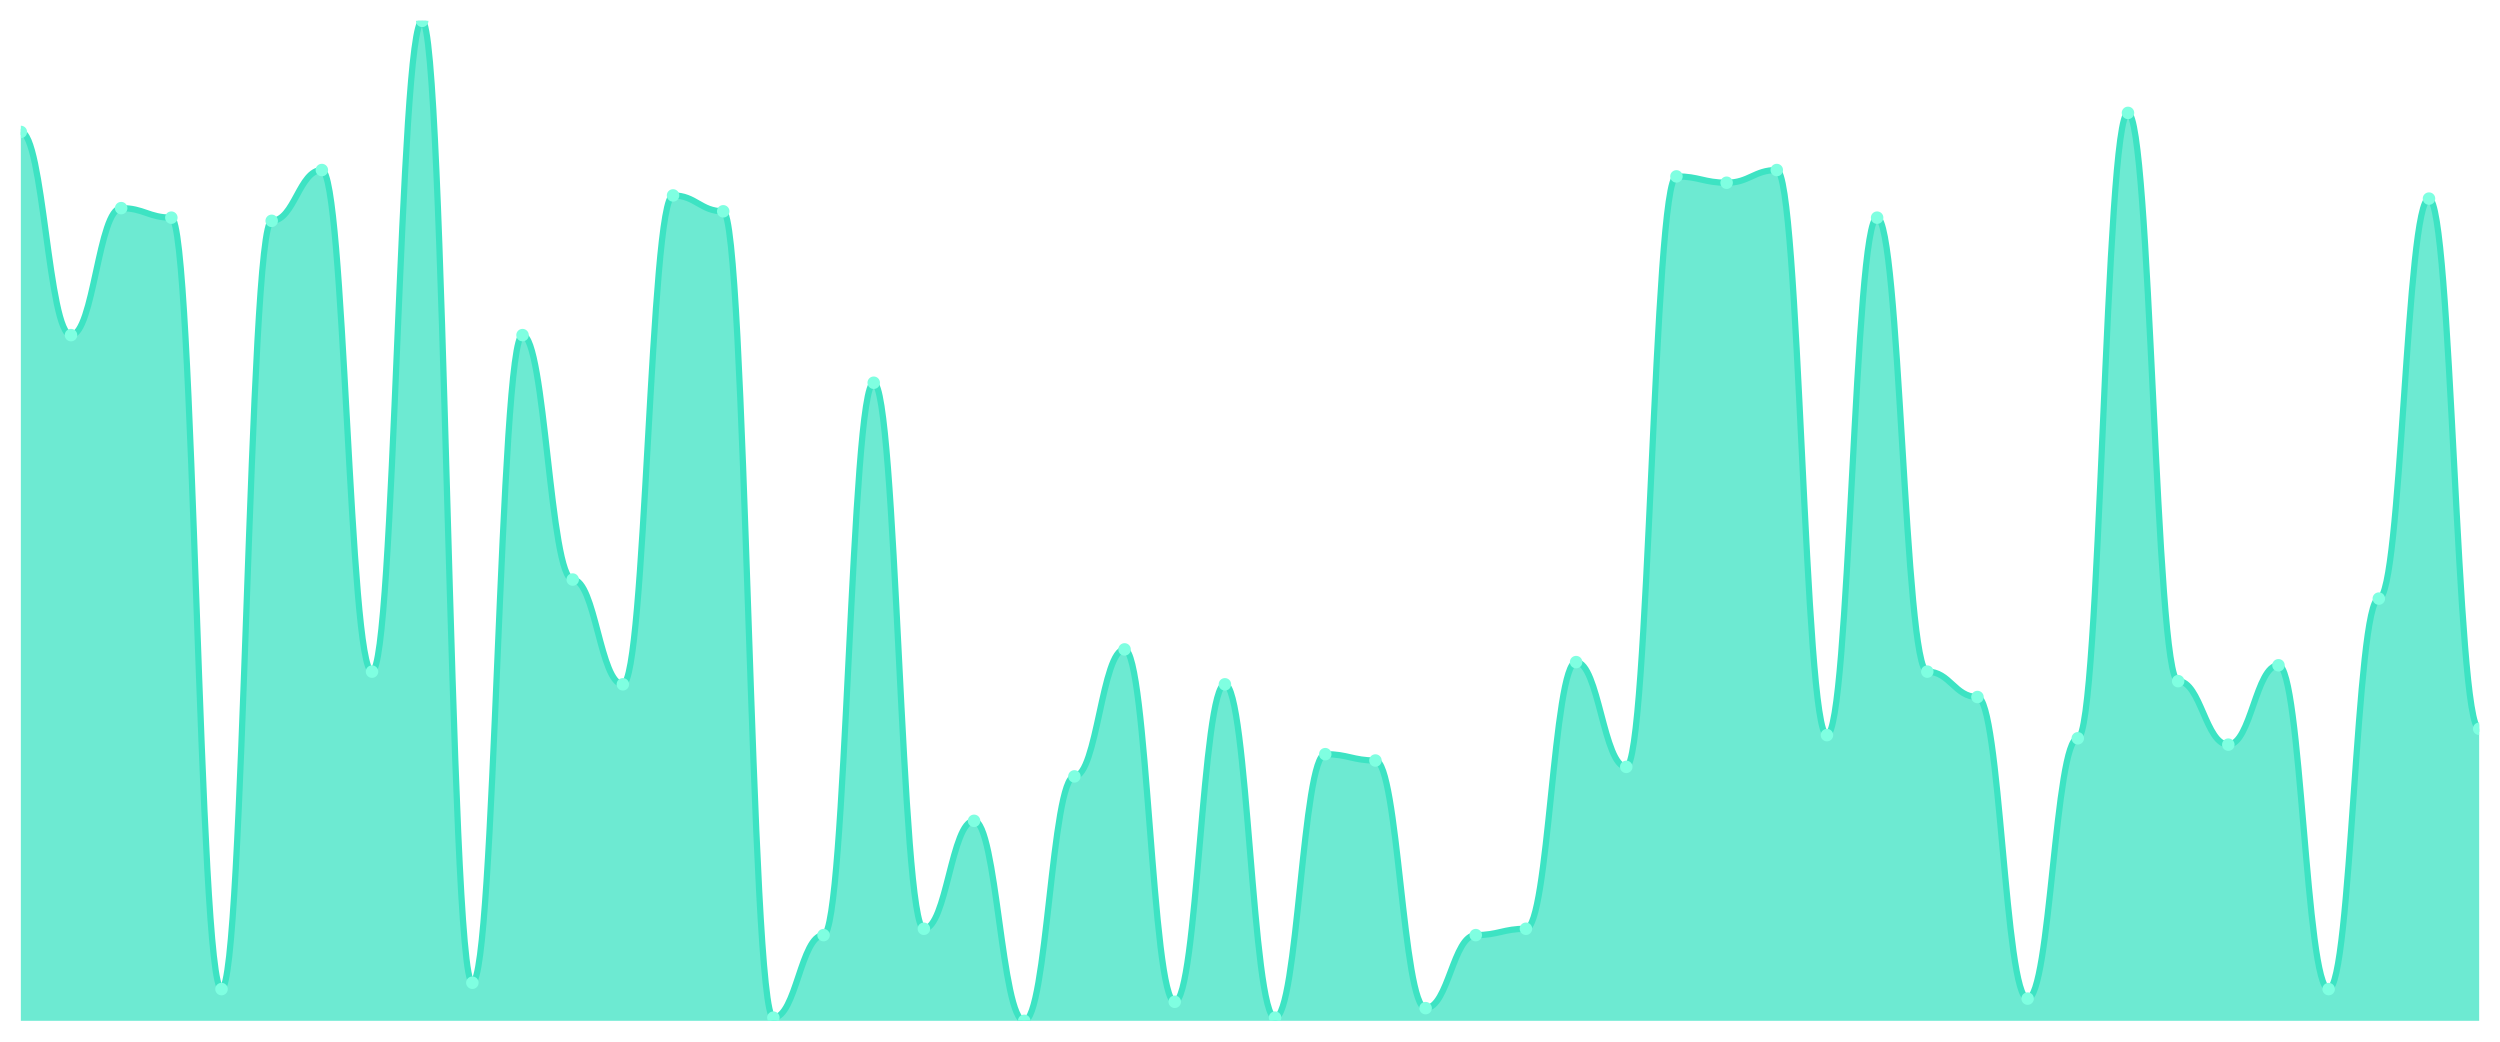
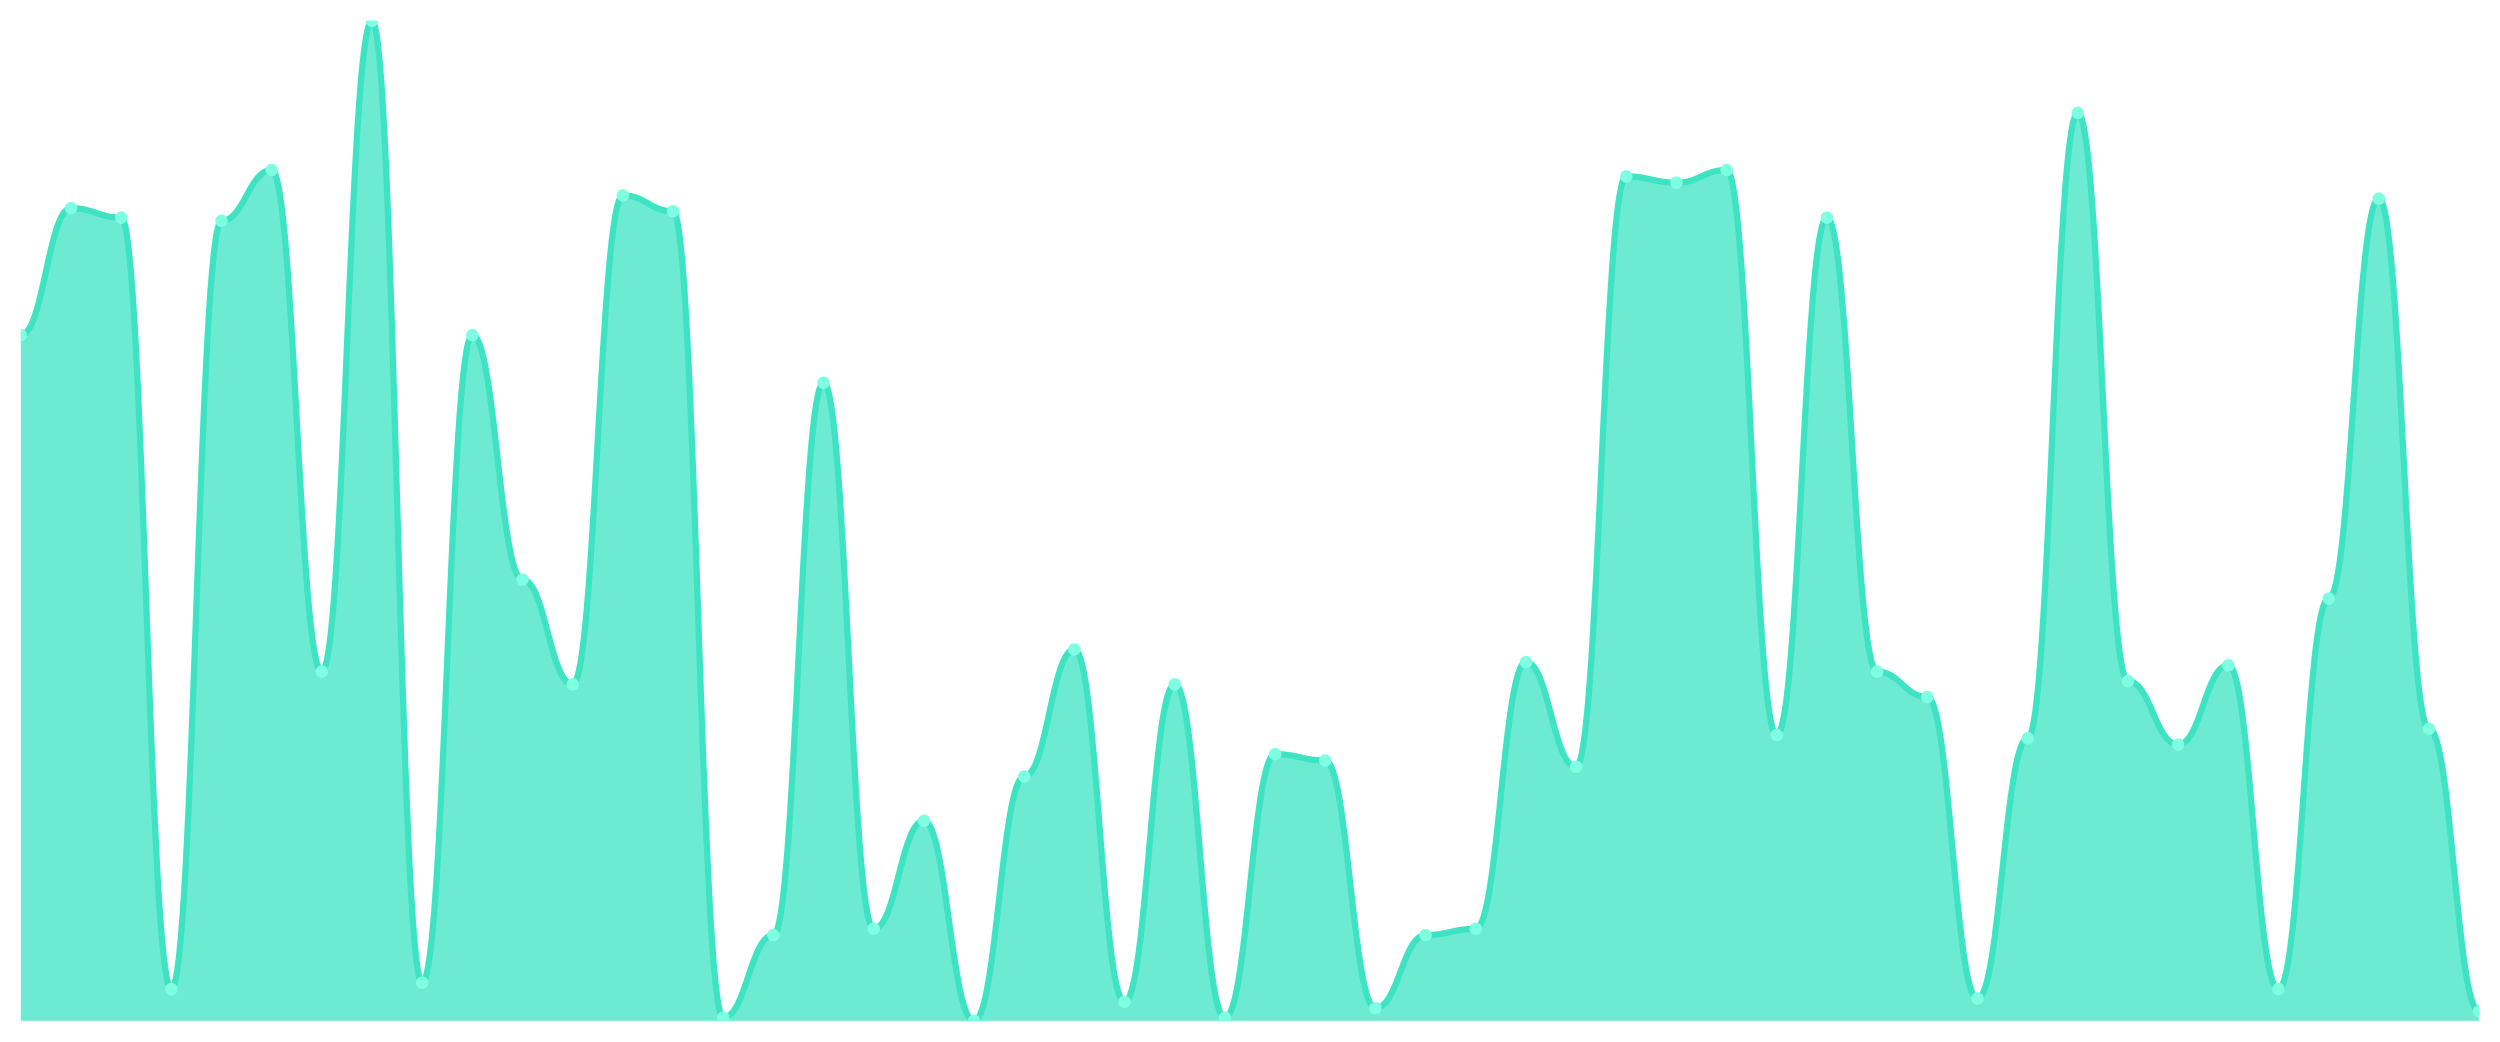
<svg xmlns="http://www.w3.org/2000/svg" viewBox="0 0 1200 500" width="1200" height="500">
  <defs>
    <clipPath id="c">
      <rect x="10" y="10" width="1180" height="480" />
    </clipPath>
  </defs>
  <rect width="1200" height="500" fill="none" />
  <g clip-path="url(#c)">
-     <path d="M 10,490 L 10,63.333 C 20.837,63.333 23.245,160.857 34.082,160.857 C 44.918,160.857 47.327,99.905 58.163,99.905 C 69,99.905 71.408,104.476 82.245,104.476 C 93.082,104.476 95.49,474.762 106.327,474.762 C 117.163,474.762 119.571,106 130.408,106 C 141.245,106 143.653,81.619 154.49,81.619 C 165.327,81.619 167.735,322.381 178.571,322.381 C 189.408,322.381 191.816,10 202.653,10 C 213.49,10 215.898,471.714 226.735,471.714 C 237.571,471.714 239.98,160.857 250.816,160.857 C 261.653,160.857 264.061,278.19 274.898,278.19 C 285.735,278.19 288.143,328.476 298.98,328.476 C 309.816,328.476 312.224,93.81 323.061,93.81 C 333.898,93.81 336.306,101.429 347.143,101.429 C 357.98,101.429 360.388,488.476 371.224,488.476 C 382.061,488.476 384.469,448.857 395.306,448.857 C 406.143,448.857 408.551,183.714 419.388,183.714 C 430.224,183.714 432.633,445.81 443.469,445.81 C 454.306,445.81 456.714,394 467.551,394 C 478.388,394 480.796,490 491.633,490 C 502.469,490 504.878,372.667 515.714,372.667 C 526.551,372.667 528.959,311.714 539.796,311.714 C 550.633,311.714 553.041,480.857 563.878,480.857 C 574.714,480.857 577.122,328.476 587.959,328.476 C 598.796,328.476 601.204,488.476 612.041,488.476 C 622.878,488.476 625.286,362 636.122,362 C 646.959,362 649.367,365.048 660.204,365.048 C 671.041,365.048 673.449,483.905 684.286,483.905 C 695.122,483.905 697.531,448.857 708.367,448.857 C 719.204,448.857 721.612,445.81 732.449,445.81 C 743.286,445.81 745.694,317.81 756.531,317.81 C 767.367,317.81 769.776,368.095 780.612,368.095 C 791.449,368.095 793.857,84.667 804.694,84.667 C 815.531,84.667 817.939,87.714 828.776,87.714 C 839.612,87.714 842.02,81.619 852.857,81.619 C 863.694,81.619 866.102,352.857 876.939,352.857 C 887.776,352.857 890.184,104.476 901.02,104.476 C 911.857,104.476 914.265,322.381 925.102,322.381 C 935.939,322.381 938.347,334.571 949.184,334.571 C 960.02,334.571 962.429,479.333 973.265,479.333 C 984.102,479.333 986.51,354.381 997.347,354.381 C 1008.184,354.381 1010.592,54.19 1021.429,54.19 C 1032.265,54.19 1034.673,326.952 1045.51,326.952 C 1056.347,326.952 1058.755,357.429 1069.592,357.429 C 1080.429,357.429 1082.837,319.333 1093.673,319.333 C 1104.51,319.333 1106.918,474.762 1117.755,474.762 C 1128.592,474.762 1131,287.333 1141.837,287.333 C 1152.673,287.333 1155.082,95.333 1165.918,95.333 C 1176.755,95.333 1179.163,349.81 1190,349.81 L 1190,490 Z" fill="rgba(61,227,195,0.75)" />
-     <path d="M 10,63.333 C 20.837,63.333 23.245,160.857 34.082,160.857 C 44.918,160.857 47.327,99.905 58.163,99.905 C 69,99.905 71.408,104.476 82.245,104.476 C 93.082,104.476 95.49,474.762 106.327,474.762 C 117.163,474.762 119.571,106 130.408,106 C 141.245,106 143.653,81.619 154.49,81.619 C 165.327,81.619 167.735,322.381 178.571,322.381 C 189.408,322.381 191.816,10 202.653,10 C 213.49,10 215.898,471.714 226.735,471.714 C 237.571,471.714 239.98,160.857 250.816,160.857 C 261.653,160.857 264.061,278.19 274.898,278.19 C 285.735,278.19 288.143,328.476 298.98,328.476 C 309.816,328.476 312.224,93.81 323.061,93.81 C 333.898,93.81 336.306,101.429 347.143,101.429 C 357.98,101.429 360.388,488.476 371.224,488.476 C 382.061,488.476 384.469,448.857 395.306,448.857 C 406.143,448.857 408.551,183.714 419.388,183.714 C 430.224,183.714 432.633,445.81 443.469,445.81 C 454.306,445.81 456.714,394 467.551,394 C 478.388,394 480.796,490 491.633,490 C 502.469,490 504.878,372.667 515.714,372.667 C 526.551,372.667 528.959,311.714 539.796,311.714 C 550.633,311.714 553.041,480.857 563.878,480.857 C 574.714,480.857 577.122,328.476 587.959,328.476 C 598.796,328.476 601.204,488.476 612.041,488.476 C 622.878,488.476 625.286,362 636.122,362 C 646.959,362 649.367,365.048 660.204,365.048 C 671.041,365.048 673.449,483.905 684.286,483.905 C 695.122,483.905 697.531,448.857 708.367,448.857 C 719.204,448.857 721.612,445.81 732.449,445.81 C 743.286,445.81 745.694,317.81 756.531,317.81 C 767.367,317.81 769.776,368.095 780.612,368.095 C 791.449,368.095 793.857,84.667 804.694,84.667 C 815.531,84.667 817.939,87.714 828.776,87.714 C 839.612,87.714 842.02,81.619 852.857,81.619 C 863.694,81.619 866.102,352.857 876.939,352.857 C 887.776,352.857 890.184,104.476 901.02,104.476 C 911.857,104.476 914.265,322.381 925.102,322.381 C 935.939,322.381 938.347,334.571 949.184,334.571 C 960.02,334.571 962.429,479.333 973.265,479.333 C 984.102,479.333 986.51,354.381 997.347,354.381 C 1008.184,354.381 1010.592,54.19 1021.429,54.19 C 1032.265,54.19 1034.673,326.952 1045.51,326.952 C 1056.347,326.952 1058.755,357.429 1069.592,357.429 C 1080.429,357.429 1082.837,319.333 1093.673,319.333 C 1104.51,319.333 1106.918,474.762 1117.755,474.762 C 1128.592,474.762 1131,287.333 1141.837,287.333 C 1152.673,287.333 1155.082,95.333 1165.918,95.333 C 1176.755,95.333 1179.163,349.81 1190,349.81" fill="none" stroke="#3de3c3" stroke-width="3" stroke-linecap="round" stroke-linejoin="round" />
-     <circle cx="10" cy="63.333" r="3" fill="#7fffe1" />
-     <circle cx="34.082" cy="160.857" r="3" fill="#7fffe1" />
-     <circle cx="58.163" cy="99.905" r="3" fill="#7fffe1" />
-     <circle cx="82.245" cy="104.476" r="3" fill="#7fffe1" />
-     <circle cx="106.327" cy="474.762" r="3" fill="#7fffe1" />
-     <circle cx="130.408" cy="106" r="3" fill="#7fffe1" />
-     <circle cx="154.49" cy="81.619" r="3" fill="#7fffe1" />
-     <circle cx="178.571" cy="322.381" r="3" fill="#7fffe1" />
-     <circle cx="202.653" cy="10" r="3" fill="#7fffe1" />
-     <circle cx="226.735" cy="471.714" r="3" fill="#7fffe1" />
-     <circle cx="250.816" cy="160.857" r="3" fill="#7fffe1" />
-     <circle cx="274.898" cy="278.19" r="3" fill="#7fffe1" />
-     <circle cx="298.98" cy="328.476" r="3" fill="#7fffe1" />
-     <circle cx="323.061" cy="93.81" r="3" fill="#7fffe1" />
-     <circle cx="347.143" cy="101.429" r="3" fill="#7fffe1" />
-     <circle cx="371.224" cy="488.476" r="3" fill="#7fffe1" />
-     <circle cx="395.306" cy="448.857" r="3" fill="#7fffe1" />
-     <circle cx="419.388" cy="183.714" r="3" fill="#7fffe1" />
-     <circle cx="443.469" cy="445.81" r="3" fill="#7fffe1" />
-     <circle cx="467.551" cy="394" r="3" fill="#7fffe1" />
-     <circle cx="491.633" cy="490" r="3" fill="#7fffe1" />
-     <circle cx="515.714" cy="372.667" r="3" fill="#7fffe1" />
-     <circle cx="539.796" cy="311.714" r="3" fill="#7fffe1" />
-     <circle cx="563.878" cy="480.857" r="3" fill="#7fffe1" />
-     <circle cx="587.959" cy="328.476" r="3" fill="#7fffe1" />
-     <circle cx="612.041" cy="488.476" r="3" fill="#7fffe1" />
-     <circle cx="636.122" cy="362" r="3" fill="#7fffe1" />
-     <circle cx="660.204" cy="365.048" r="3" fill="#7fffe1" />
-     <circle cx="684.286" cy="483.905" r="3" fill="#7fffe1" />
-     <circle cx="708.367" cy="448.857" r="3" fill="#7fffe1" />
-     <circle cx="732.449" cy="445.81" r="3" fill="#7fffe1" />
-     <circle cx="756.531" cy="317.81" r="3" fill="#7fffe1" />
-     <circle cx="780.612" cy="368.095" r="3" fill="#7fffe1" />
-     <circle cx="804.694" cy="84.667" r="3" fill="#7fffe1" />
-     <circle cx="828.776" cy="87.714" r="3" fill="#7fffe1" />
-     <circle cx="852.857" cy="81.619" r="3" fill="#7fffe1" />
-     <circle cx="876.939" cy="352.857" r="3" fill="#7fffe1" />
-     <circle cx="901.02" cy="104.476" r="3" fill="#7fffe1" />
-     <circle cx="925.102" cy="322.381" r="3" fill="#7fffe1" />
-     <circle cx="949.184" cy="334.571" r="3" fill="#7fffe1" />
-     <circle cx="973.265" cy="479.333" r="3" fill="#7fffe1" />
-     <circle cx="997.347" cy="354.381" r="3" fill="#7fffe1" />
-     <circle cx="1021.429" cy="54.19" r="3" fill="#7fffe1" />
-     <circle cx="1045.51" cy="326.952" r="3" fill="#7fffe1" />
-     <circle cx="1069.592" cy="357.429" r="3" fill="#7fffe1" />
-     <circle cx="1093.673" cy="319.333" r="3" fill="#7fffe1" />
-     <circle cx="1117.755" cy="474.762" r="3" fill="#7fffe1" />
-     <circle cx="1141.837" cy="287.333" r="3" fill="#7fffe1" />
-     <circle cx="1165.918" cy="95.333" r="3" fill="#7fffe1" />
-     <circle cx="1190" cy="349.81" r="3" fill="#7fffe1" />
+     <path d="M 10,490 L 10,160.857 C 20.837,160.857 23.245,99.905 34.082,99.905 C 44.918,99.905 47.327,104.476 58.163,104.476 C 69,104.476 71.408,474.762 82.245,474.762 C 93.082,474.762 95.49,106 106.327,106 C 117.163,106 119.571,81.619 130.408,81.619 C 141.245,81.619 143.653,322.381 154.49,322.381 C 165.327,322.381 167.735,10 178.571,10 C 189.408,10 191.816,471.714 202.653,471.714 C 213.49,471.714 215.898,160.857 226.735,160.857 C 237.571,160.857 239.98,278.19 250.816,278.19 C 261.653,278.19 264.061,328.476 274.898,328.476 C 285.735,328.476 288.143,93.81 298.98,93.81 C 309.816,93.81 312.224,101.429 323.061,101.429 C 333.898,101.429 336.306,488.476 347.143,488.476 C 357.98,488.476 360.388,448.857 371.224,448.857 C 382.061,448.857 384.469,183.714 395.306,183.714 C 406.143,183.714 408.551,445.81 419.388,445.81 C 430.224,445.81 432.633,394 443.469,394 C 454.306,394 456.714,490 467.551,490 C 478.388,490 480.796,372.667 491.633,372.667 C 502.469,372.667 504.878,311.714 515.714,311.714 C 526.551,311.714 528.959,480.857 539.796,480.857 C 550.633,480.857 553.041,328.476 563.878,328.476 C 574.714,328.476 577.122,488.476 587.959,488.476 C 598.796,488.476 601.204,362 612.041,362 C 622.878,362 625.286,365.048 636.122,365.048 C 646.959,365.048 649.367,483.905 660.204,483.905 C 671.041,483.905 673.449,448.857 684.286,448.857 C 695.122,448.857 697.531,445.81 708.367,445.81 C 719.204,445.81 721.612,317.81 732.449,317.81 C 743.286,317.81 745.694,368.095 756.531,368.095 C 767.367,368.095 769.776,84.667 780.612,84.667 C 791.449,84.667 793.857,87.714 804.694,87.714 C 815.531,87.714 817.939,81.619 828.776,81.619 C 839.612,81.619 842.02,352.857 852.857,352.857 C 863.694,352.857 866.102,104.476 876.939,104.476 C 887.776,104.476 890.184,322.381 901.02,322.381 C 911.857,322.381 914.265,334.571 925.102,334.571 C 935.939,334.571 938.347,479.333 949.184,479.333 C 960.02,479.333 962.429,354.381 973.265,354.381 C 984.102,354.381 986.51,54.19 997.347,54.19 C 1008.184,54.19 1010.592,326.952 1021.429,326.952 C 1032.265,326.952 1034.673,357.429 1045.51,357.429 C 1056.347,357.429 1058.755,319.333 1069.592,319.333 C 1080.429,319.333 1082.837,474.762 1093.673,474.762 C 1104.51,474.762 1106.918,287.333 1117.755,287.333 C 1128.592,287.333 1131,95.333 1141.837,95.333 C 1152.673,95.333 1155.082,349.81 1165.918,349.81 C 1176.755,349.81 1179.163,485.429 1190,485.429 L 1190,490 Z" fill="rgba(61,227,195,0.75)" />
+     <path d="M 10,160.857 C 20.837,160.857 23.245,99.905 34.082,99.905 C 44.918,99.905 47.327,104.476 58.163,104.476 C 69,104.476 71.408,474.762 82.245,474.762 C 93.082,474.762 95.49,106 106.327,106 C 117.163,106 119.571,81.619 130.408,81.619 C 141.245,81.619 143.653,322.381 154.49,322.381 C 165.327,322.381 167.735,10 178.571,10 C 189.408,10 191.816,471.714 202.653,471.714 C 213.49,471.714 215.898,160.857 226.735,160.857 C 237.571,160.857 239.98,278.19 250.816,278.19 C 261.653,278.19 264.061,328.476 274.898,328.476 C 285.735,328.476 288.143,93.81 298.98,93.81 C 309.816,93.81 312.224,101.429 323.061,101.429 C 333.898,101.429 336.306,488.476 347.143,488.476 C 357.98,488.476 360.388,448.857 371.224,448.857 C 382.061,448.857 384.469,183.714 395.306,183.714 C 406.143,183.714 408.551,445.81 419.388,445.81 C 430.224,445.81 432.633,394 443.469,394 C 454.306,394 456.714,490 467.551,490 C 478.388,490 480.796,372.667 491.633,372.667 C 502.469,372.667 504.878,311.714 515.714,311.714 C 526.551,311.714 528.959,480.857 539.796,480.857 C 550.633,480.857 553.041,328.476 563.878,328.476 C 574.714,328.476 577.122,488.476 587.959,488.476 C 598.796,488.476 601.204,362 612.041,362 C 622.878,362 625.286,365.048 636.122,365.048 C 646.959,365.048 649.367,483.905 660.204,483.905 C 671.041,483.905 673.449,448.857 684.286,448.857 C 695.122,448.857 697.531,445.81 708.367,445.81 C 719.204,445.81 721.612,317.81 732.449,317.81 C 743.286,317.81 745.694,368.095 756.531,368.095 C 767.367,368.095 769.776,84.667 780.612,84.667 C 791.449,84.667 793.857,87.714 804.694,87.714 C 815.531,87.714 817.939,81.619 828.776,81.619 C 839.612,81.619 842.02,352.857 852.857,352.857 C 863.694,352.857 866.102,104.476 876.939,104.476 C 887.776,104.476 890.184,322.381 901.02,322.381 C 911.857,322.381 914.265,334.571 925.102,334.571 C 935.939,334.571 938.347,479.333 949.184,479.333 C 960.02,479.333 962.429,354.381 973.265,354.381 C 984.102,354.381 986.51,54.19 997.347,54.19 C 1008.184,54.19 1010.592,326.952 1021.429,326.952 C 1032.265,326.952 1034.673,357.429 1045.51,357.429 C 1056.347,357.429 1058.755,319.333 1069.592,319.333 C 1080.429,319.333 1082.837,474.762 1093.673,474.762 C 1104.51,474.762 1106.918,287.333 1117.755,287.333 C 1128.592,287.333 1131,95.333 1141.837,95.333 C 1152.673,95.333 1155.082,349.81 1165.918,349.81 C 1176.755,349.81 1179.163,485.429 1190,485.429" fill="none" stroke="#3de3c3" stroke-width="3" stroke-linecap="round" stroke-linejoin="round" />
+     <circle cx="10" cy="160.857" r="3" fill="#7fffe1" />
+     <circle cx="34.082" cy="99.905" r="3" fill="#7fffe1" />
+     <circle cx="58.163" cy="104.476" r="3" fill="#7fffe1" />
+     <circle cx="82.245" cy="474.762" r="3" fill="#7fffe1" />
+     <circle cx="106.327" cy="106" r="3" fill="#7fffe1" />
+     <circle cx="130.408" cy="81.619" r="3" fill="#7fffe1" />
+     <circle cx="154.49" cy="322.381" r="3" fill="#7fffe1" />
+     <circle cx="178.571" cy="10" r="3" fill="#7fffe1" />
+     <circle cx="202.653" cy="471.714" r="3" fill="#7fffe1" />
+     <circle cx="226.735" cy="160.857" r="3" fill="#7fffe1" />
+     <circle cx="250.816" cy="278.19" r="3" fill="#7fffe1" />
+     <circle cx="274.898" cy="328.476" r="3" fill="#7fffe1" />
+     <circle cx="298.98" cy="93.81" r="3" fill="#7fffe1" />
+     <circle cx="323.061" cy="101.429" r="3" fill="#7fffe1" />
+     <circle cx="347.143" cy="488.476" r="3" fill="#7fffe1" />
+     <circle cx="371.224" cy="448.857" r="3" fill="#7fffe1" />
+     <circle cx="395.306" cy="183.714" r="3" fill="#7fffe1" />
+     <circle cx="419.388" cy="445.81" r="3" fill="#7fffe1" />
+     <circle cx="443.469" cy="394" r="3" fill="#7fffe1" />
+     <circle cx="467.551" cy="490" r="3" fill="#7fffe1" />
+     <circle cx="491.633" cy="372.667" r="3" fill="#7fffe1" />
+     <circle cx="515.714" cy="311.714" r="3" fill="#7fffe1" />
+     <circle cx="539.796" cy="480.857" r="3" fill="#7fffe1" />
+     <circle cx="563.878" cy="328.476" r="3" fill="#7fffe1" />
+     <circle cx="587.959" cy="488.476" r="3" fill="#7fffe1" />
+     <circle cx="612.041" cy="362" r="3" fill="#7fffe1" />
+     <circle cx="636.122" cy="365.048" r="3" fill="#7fffe1" />
+     <circle cx="660.204" cy="483.905" r="3" fill="#7fffe1" />
+     <circle cx="684.286" cy="448.857" r="3" fill="#7fffe1" />
+     <circle cx="708.367" cy="445.81" r="3" fill="#7fffe1" />
+     <circle cx="732.449" cy="317.81" r="3" fill="#7fffe1" />
+     <circle cx="756.531" cy="368.095" r="3" fill="#7fffe1" />
+     <circle cx="780.612" cy="84.667" r="3" fill="#7fffe1" />
+     <circle cx="804.694" cy="87.714" r="3" fill="#7fffe1" />
+     <circle cx="828.776" cy="81.619" r="3" fill="#7fffe1" />
+     <circle cx="852.857" cy="352.857" r="3" fill="#7fffe1" />
+     <circle cx="876.939" cy="104.476" r="3" fill="#7fffe1" />
+     <circle cx="901.02" cy="322.381" r="3" fill="#7fffe1" />
+     <circle cx="925.102" cy="334.571" r="3" fill="#7fffe1" />
+     <circle cx="949.184" cy="479.333" r="3" fill="#7fffe1" />
+     <circle cx="973.265" cy="354.381" r="3" fill="#7fffe1" />
+     <circle cx="997.347" cy="54.19" r="3" fill="#7fffe1" />
+     <circle cx="1021.429" cy="326.952" r="3" fill="#7fffe1" />
+     <circle cx="1045.51" cy="357.429" r="3" fill="#7fffe1" />
+     <circle cx="1069.592" cy="319.333" r="3" fill="#7fffe1" />
+     <circle cx="1093.673" cy="474.762" r="3" fill="#7fffe1" />
+     <circle cx="1117.755" cy="287.333" r="3" fill="#7fffe1" />
+     <circle cx="1141.837" cy="95.333" r="3" fill="#7fffe1" />
+     <circle cx="1165.918" cy="349.81" r="3" fill="#7fffe1" />
+     <circle cx="1190" cy="485.429" r="3" fill="#7fffe1" />
  </g>
</svg>
